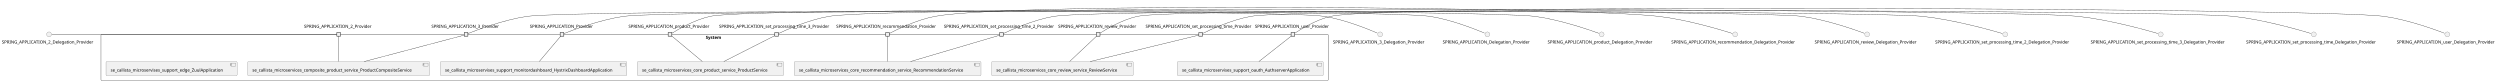
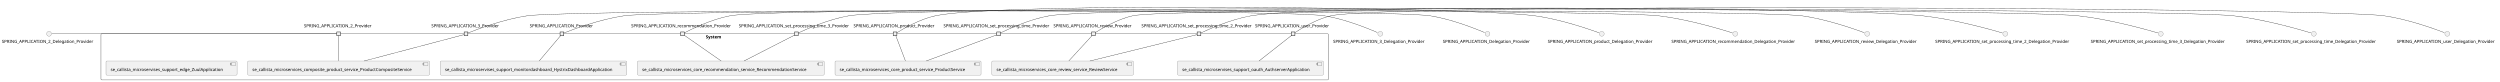
- <svg xmlns="http://www.w3.org/2000/svg" xmlns:xlink="http://www.w3.org/1999/xlink" contentStyleType="text/css" height="269px" preserveAspectRatio="none" style="width:8183px;height:269px;background:#FFFFFF;" version="1.1" viewBox="0 0 8183 269" width="8183px" zoomAndPan="magnify">
+ <svg xmlns="http://www.w3.org/2000/svg" xmlns:xlink="http://www.w3.org/1999/xlink" contentStyleType="text/css" height="267px" preserveAspectRatio="none" style="width:8184px;height:267px;background:#FFFFFF;" version="1.1" viewBox="0 0 8184 267" width="8184px" zoomAndPan="magnify">
  <defs />
  <g>
    <g id="cluster_System">
-       <rect fill="none" height="151" rx="2.5" ry="2.5" style="stroke:#181818;stroke-width:1.0;" width="4017" x="330.5" y="112.43" />
-       <text fill="#000000" font-family="sans-serif" font-size="14" font-weight="bold" lengthAdjust="spacing" textLength="58" x="2310" y="127.425">System</text>
+       <rect fill="none" height="151" rx="2.5" ry="2.5" style="stroke:#181818;stroke-width:1.0;" width="4018" x="330.5" y="110.63" />
+       <text fill="#000000" font-family="sans-serif" font-size="14" font-weight="bold" lengthAdjust="spacing" textLength="58" x="2310.5" y="125.625">System</text>
    </g>
    <g id="elem_se_callista_microservices_composite_product_service_ProductCompositeService">
-       <a href="callistaenterprise-blog-microservices.repository#_QWa5XjzQEe-_Ods4IRccAw" target="_top" title="callistaenterprise-blog-microservices.repository#_QWa5XjzQEe-_Ods4IRccAw" xlink:actuate="onRequest" xlink:href="callistaenterprise-blog-microservices.repository#_QWa5XjzQEe-_Ods4IRccAw" xlink:show="new" xlink:title="callistaenterprise-blog-microservices.repository#_QWa5XjzQEe-_Ods4IRccAw" xlink:type="simple">
-         <rect fill="#F1F1F1" height="46.297" rx="2.5" ry="2.5" style="stroke:#181818;stroke-width:0.5;" width="595" x="811" y="201.43" />
-         <rect fill="#F1F1F1" height="10" style="stroke:#181818;stroke-width:0.5;" width="15" x="1386" y="206.43" />
-         <rect fill="#F1F1F1" height="2" style="stroke:#181818;stroke-width:0.5;" width="4" x="1384" y="208.43" />
-         <rect fill="#F1F1F1" height="2" style="stroke:#181818;stroke-width:0.5;" width="4" x="1384" y="212.43" />
-         <text fill="#000000" font-family="sans-serif" font-size="14" lengthAdjust="spacing" textLength="555" x="826" y="234.425">se_callista_microservices_composite_product_service_ProductCompositeService</text>
+       <a href="callistaenterprise-blog-microservices.repository#_Z8g3hD2ZEe-qPLsCAuqf5Q" target="_top" title="callistaenterprise-blog-microservices.repository#_Z8g3hD2ZEe-qPLsCAuqf5Q" xlink:actuate="onRequest" xlink:href="callistaenterprise-blog-microservices.repository#_Z8g3hD2ZEe-qPLsCAuqf5Q" xlink:show="new" xlink:title="callistaenterprise-blog-microservices.repository#_Z8g3hD2ZEe-qPLsCAuqf5Q" xlink:type="simple">
+         <rect fill="#F1F1F1" height="46.297" rx="2.5" ry="2.5" style="stroke:#181818;stroke-width:0.5;" width="595" x="811" y="199.63" />
+         <rect fill="#F1F1F1" height="10" style="stroke:#181818;stroke-width:0.5;" width="15" x="1386" y="204.63" />
+         <rect fill="#F1F1F1" height="2" style="stroke:#181818;stroke-width:0.5;" width="4" x="1384" y="206.63" />
+         <rect fill="#F1F1F1" height="2" style="stroke:#181818;stroke-width:0.5;" width="4" x="1384" y="210.63" />
+         <text fill="#000000" font-family="sans-serif" font-size="14" lengthAdjust="spacing" textLength="555" x="826" y="232.625">se_callista_microservices_composite_product_service_ProductCompositeService</text>
      </a>
    </g>
    <g id="elem_se_callista_microservices_core_product_service_ProductService">
-       <a href="callistaenterprise-blog-microservices.repository#_QWa5XjzQEe-_Ods4IRccAw" target="_top" title="callistaenterprise-blog-microservices.repository#_QWa5XjzQEe-_Ods4IRccAw" xlink:actuate="onRequest" xlink:href="callistaenterprise-blog-microservices.repository#_QWa5XjzQEe-_Ods4IRccAw" xlink:show="new" xlink:title="callistaenterprise-blog-microservices.repository#_QWa5XjzQEe-_Ods4IRccAw" xlink:type="simple">
-         <rect fill="#F1F1F1" height="46.297" rx="2.5" ry="2.5" style="stroke:#181818;stroke-width:0.5;" width="478" x="2086.5" y="201.43" />
-         <rect fill="#F1F1F1" height="10" style="stroke:#181818;stroke-width:0.5;" width="15" x="2544.5" y="206.43" />
-         <rect fill="#F1F1F1" height="2" style="stroke:#181818;stroke-width:0.5;" width="4" x="2542.5" y="208.43" />
-         <rect fill="#F1F1F1" height="2" style="stroke:#181818;stroke-width:0.5;" width="4" x="2542.5" y="212.43" />
-         <text fill="#000000" font-family="sans-serif" font-size="14" lengthAdjust="spacing" textLength="438" x="2101.5" y="234.425">se_callista_microservices_core_product_service_ProductService</text>
+       <a href="callistaenterprise-blog-microservices.repository#_Z8g3hD2ZEe-qPLsCAuqf5Q" target="_top" title="callistaenterprise-blog-microservices.repository#_Z8g3hD2ZEe-qPLsCAuqf5Q" xlink:actuate="onRequest" xlink:href="callistaenterprise-blog-microservices.repository#_Z8g3hD2ZEe-qPLsCAuqf5Q" xlink:show="new" xlink:title="callistaenterprise-blog-microservices.repository#_Z8g3hD2ZEe-qPLsCAuqf5Q" xlink:type="simple">
+         <rect fill="#F1F1F1" height="46.297" rx="2.5" ry="2.5" style="stroke:#181818;stroke-width:0.5;" width="478" x="2733.5" y="199.63" />
+         <rect fill="#F1F1F1" height="10" style="stroke:#181818;stroke-width:0.5;" width="15" x="3191.5" y="204.63" />
+         <rect fill="#F1F1F1" height="2" style="stroke:#181818;stroke-width:0.5;" width="4" x="3189.5" y="206.63" />
+         <rect fill="#F1F1F1" height="2" style="stroke:#181818;stroke-width:0.5;" width="4" x="3189.5" y="210.63" />
+         <text fill="#000000" font-family="sans-serif" font-size="14" lengthAdjust="spacing" textLength="438" x="2748.5" y="232.625">se_callista_microservices_core_product_service_ProductService</text>
      </a>
    </g>
    <g id="elem_se_callista_microservices_core_recommendation_service_RecommendationService">
-       <a href="callistaenterprise-blog-microservices.repository#_QWa5XjzQEe-_Ods4IRccAw" target="_top" title="callistaenterprise-blog-microservices.repository#_QWa5XjzQEe-_Ods4IRccAw" xlink:actuate="onRequest" xlink:href="callistaenterprise-blog-microservices.repository#_QWa5XjzQEe-_Ods4IRccAw" xlink:show="new" xlink:title="callistaenterprise-blog-microservices.repository#_QWa5XjzQEe-_Ods4IRccAw" xlink:type="simple">
-         <rect fill="#F1F1F1" height="46.297" rx="2.5" ry="2.5" style="stroke:#181818;stroke-width:0.5;" width="611" x="2600" y="201.43" />
-         <rect fill="#F1F1F1" height="10" style="stroke:#181818;stroke-width:0.5;" width="15" x="3191" y="206.43" />
-         <rect fill="#F1F1F1" height="2" style="stroke:#181818;stroke-width:0.5;" width="4" x="3189" y="208.43" />
-         <rect fill="#F1F1F1" height="2" style="stroke:#181818;stroke-width:0.5;" width="4" x="3189" y="212.43" />
-         <text fill="#000000" font-family="sans-serif" font-size="14" lengthAdjust="spacing" textLength="571" x="2615" y="234.425">se_callista_microservices_core_recommendation_service_RecommendationService</text>
+       <a href="callistaenterprise-blog-microservices.repository#_Z8g3hD2ZEe-qPLsCAuqf5Q" target="_top" title="callistaenterprise-blog-microservices.repository#_Z8g3hD2ZEe-qPLsCAuqf5Q" xlink:actuate="onRequest" xlink:href="callistaenterprise-blog-microservices.repository#_Z8g3hD2ZEe-qPLsCAuqf5Q" xlink:show="new" xlink:title="callistaenterprise-blog-microservices.repository#_Z8g3hD2ZEe-qPLsCAuqf5Q" xlink:type="simple">
+         <rect fill="#F1F1F1" height="46.297" rx="2.5" ry="2.5" style="stroke:#181818;stroke-width:0.5;" width="611" x="2087" y="199.63" />
+         <rect fill="#F1F1F1" height="10" style="stroke:#181818;stroke-width:0.5;" width="15" x="2678" y="204.63" />
+         <rect fill="#F1F1F1" height="2" style="stroke:#181818;stroke-width:0.5;" width="4" x="2676" y="206.63" />
+         <rect fill="#F1F1F1" height="2" style="stroke:#181818;stroke-width:0.5;" width="4" x="2676" y="210.63" />
+         <text fill="#000000" font-family="sans-serif" font-size="14" lengthAdjust="spacing" textLength="571" x="2102" y="232.625">se_callista_microservices_core_recommendation_service_RecommendationService</text>
      </a>
    </g>
    <g id="elem_se_callista_microservices_core_review_service_ReviewService">
-       <a href="callistaenterprise-blog-microservices.repository#_QWa5XjzQEe-_Ods4IRccAw" target="_top" title="callistaenterprise-blog-microservices.repository#_QWa5XjzQEe-_Ods4IRccAw" xlink:actuate="onRequest" xlink:href="callistaenterprise-blog-microservices.repository#_QWa5XjzQEe-_Ods4IRccAw" xlink:show="new" xlink:title="callistaenterprise-blog-microservices.repository#_QWa5XjzQEe-_Ods4IRccAw" xlink:type="simple">
-         <rect fill="#F1F1F1" height="46.297" rx="2.5" ry="2.5" style="stroke:#181818;stroke-width:0.5;" width="463" x="3246" y="201.43" />
-         <rect fill="#F1F1F1" height="10" style="stroke:#181818;stroke-width:0.5;" width="15" x="3689" y="206.43" />
-         <rect fill="#F1F1F1" height="2" style="stroke:#181818;stroke-width:0.5;" width="4" x="3687" y="208.43" />
-         <rect fill="#F1F1F1" height="2" style="stroke:#181818;stroke-width:0.5;" width="4" x="3687" y="212.43" />
-         <text fill="#000000" font-family="sans-serif" font-size="14" lengthAdjust="spacing" textLength="423" x="3261" y="234.425">se_callista_microservices_core_review_service_ReviewService</text>
+       <a href="callistaenterprise-blog-microservices.repository#_Z8g3hD2ZEe-qPLsCAuqf5Q" target="_top" title="callistaenterprise-blog-microservices.repository#_Z8g3hD2ZEe-qPLsCAuqf5Q" xlink:actuate="onRequest" xlink:href="callistaenterprise-blog-microservices.repository#_Z8g3hD2ZEe-qPLsCAuqf5Q" xlink:show="new" xlink:title="callistaenterprise-blog-microservices.repository#_Z8g3hD2ZEe-qPLsCAuqf5Q" xlink:type="simple">
+         <rect fill="#F1F1F1" height="46.297" rx="2.5" ry="2.5" style="stroke:#181818;stroke-width:0.5;" width="463" x="3247" y="199.63" />
+         <rect fill="#F1F1F1" height="10" style="stroke:#181818;stroke-width:0.5;" width="15" x="3690" y="204.63" />
+         <rect fill="#F1F1F1" height="2" style="stroke:#181818;stroke-width:0.5;" width="4" x="3688" y="206.63" />
+         <rect fill="#F1F1F1" height="2" style="stroke:#181818;stroke-width:0.5;" width="4" x="3688" y="210.63" />
+         <text fill="#000000" font-family="sans-serif" font-size="14" lengthAdjust="spacing" textLength="423" x="3262" y="232.625">se_callista_microservices_core_review_service_ReviewService</text>
      </a>
    </g>
    <g id="elem_se_callista_microservises_support_edge_ZuulApplication">
-       <a href="callistaenterprise-blog-microservices.repository#_QWa5XjzQEe-_Ods4IRccAw" target="_top" title="callistaenterprise-blog-microservices.repository#_QWa5XjzQEe-_Ods4IRccAw" xlink:actuate="onRequest" xlink:href="callistaenterprise-blog-microservices.repository#_QWa5XjzQEe-_Ods4IRccAw" xlink:show="new" xlink:title="callistaenterprise-blog-microservices.repository#_QWa5XjzQEe-_Ods4IRccAw" xlink:type="simple">
-         <rect fill="#F1F1F1" height="46.297" rx="2.5" ry="2.5" style="stroke:#181818;stroke-width:0.5;" width="429" x="347" y="201.43" />
-         <rect fill="#F1F1F1" height="10" style="stroke:#181818;stroke-width:0.5;" width="15" x="756" y="206.43" />
-         <rect fill="#F1F1F1" height="2" style="stroke:#181818;stroke-width:0.5;" width="4" x="754" y="208.43" />
-         <rect fill="#F1F1F1" height="2" style="stroke:#181818;stroke-width:0.5;" width="4" x="754" y="212.43" />
-         <text fill="#000000" font-family="sans-serif" font-size="14" lengthAdjust="spacing" textLength="389" x="362" y="234.425">se_callista_microservises_support_edge_ZuulApplication</text>
+       <a href="callistaenterprise-blog-microservices.repository#_Z8g3hD2ZEe-qPLsCAuqf5Q" target="_top" title="callistaenterprise-blog-microservices.repository#_Z8g3hD2ZEe-qPLsCAuqf5Q" xlink:actuate="onRequest" xlink:href="callistaenterprise-blog-microservices.repository#_Z8g3hD2ZEe-qPLsCAuqf5Q" xlink:show="new" xlink:title="callistaenterprise-blog-microservices.repository#_Z8g3hD2ZEe-qPLsCAuqf5Q" xlink:type="simple">
+         <rect fill="#F1F1F1" height="46.297" rx="2.5" ry="2.5" style="stroke:#181818;stroke-width:0.5;" width="429" x="347" y="199.63" />
+         <rect fill="#F1F1F1" height="10" style="stroke:#181818;stroke-width:0.5;" width="15" x="756" y="204.63" />
+         <rect fill="#F1F1F1" height="2" style="stroke:#181818;stroke-width:0.5;" width="4" x="754" y="206.63" />
+         <rect fill="#F1F1F1" height="2" style="stroke:#181818;stroke-width:0.5;" width="4" x="754" y="210.63" />
+         <text fill="#000000" font-family="sans-serif" font-size="14" lengthAdjust="spacing" textLength="389" x="362" y="232.625">se_callista_microservises_support_edge_ZuulApplication</text>
      </a>
    </g>
    <g id="elem_se_callista_microservises_support_monitordashboard_HystrixDashboardApplication">
-       <a href="callistaenterprise-blog-microservices.repository#_QWa5XjzQEe-_Ods4IRccAw" target="_top" title="callistaenterprise-blog-microservices.repository#_QWa5XjzQEe-_Ods4IRccAw" xlink:actuate="onRequest" xlink:href="callistaenterprise-blog-microservices.repository#_QWa5XjzQEe-_Ods4IRccAw" xlink:show="new" xlink:title="callistaenterprise-blog-microservices.repository#_QWa5XjzQEe-_Ods4IRccAw" xlink:type="simple">
-         <rect fill="#F1F1F1" height="46.297" rx="2.5" ry="2.5" style="stroke:#181818;stroke-width:0.5;" width="610" x="1441.5" y="201.43" />
-         <rect fill="#F1F1F1" height="10" style="stroke:#181818;stroke-width:0.5;" width="15" x="2031.5" y="206.43" />
-         <rect fill="#F1F1F1" height="2" style="stroke:#181818;stroke-width:0.5;" width="4" x="2029.5" y="208.43" />
-         <rect fill="#F1F1F1" height="2" style="stroke:#181818;stroke-width:0.5;" width="4" x="2029.5" y="212.43" />
-         <text fill="#000000" font-family="sans-serif" font-size="14" lengthAdjust="spacing" textLength="570" x="1456.5" y="234.425">se_callista_microservises_support_monitordashboard_HystrixDashboardApplication</text>
+       <a href="callistaenterprise-blog-microservices.repository#_Z8g3hD2ZEe-qPLsCAuqf5Q" target="_top" title="callistaenterprise-blog-microservices.repository#_Z8g3hD2ZEe-qPLsCAuqf5Q" xlink:actuate="onRequest" xlink:href="callistaenterprise-blog-microservices.repository#_Z8g3hD2ZEe-qPLsCAuqf5Q" xlink:show="new" xlink:title="callistaenterprise-blog-microservices.repository#_Z8g3hD2ZEe-qPLsCAuqf5Q" xlink:type="simple">
+         <rect fill="#F1F1F1" height="46.297" rx="2.5" ry="2.5" style="stroke:#181818;stroke-width:0.5;" width="610" x="1441.5" y="199.63" />
+         <rect fill="#F1F1F1" height="10" style="stroke:#181818;stroke-width:0.5;" width="15" x="2031.5" y="204.63" />
+         <rect fill="#F1F1F1" height="2" style="stroke:#181818;stroke-width:0.5;" width="4" x="2029.5" y="206.63" />
+         <rect fill="#F1F1F1" height="2" style="stroke:#181818;stroke-width:0.5;" width="4" x="2029.5" y="210.63" />
+         <text fill="#000000" font-family="sans-serif" font-size="14" lengthAdjust="spacing" textLength="570" x="1456.5" y="232.625">se_callista_microservises_support_monitordashboard_HystrixDashboardApplication</text>
      </a>
    </g>
    <g id="elem_se_callista_microservises_support_oauth_AuthserverApplication">
-       <a href="callistaenterprise-blog-microservices.repository#_QWa5XjzQEe-_Ods4IRccAw" target="_top" title="callistaenterprise-blog-microservices.repository#_QWa5XjzQEe-_Ods4IRccAw" xlink:actuate="onRequest" xlink:href="callistaenterprise-blog-microservices.repository#_QWa5XjzQEe-_Ods4IRccAw" xlink:show="new" xlink:title="callistaenterprise-blog-microservices.repository#_QWa5XjzQEe-_Ods4IRccAw" xlink:type="simple">
-         <rect fill="#F1F1F1" height="46.297" rx="2.5" ry="2.5" style="stroke:#181818;stroke-width:0.5;" width="477" x="3854" y="201.43" />
-         <rect fill="#F1F1F1" height="10" style="stroke:#181818;stroke-width:0.5;" width="15" x="4311" y="206.43" />
-         <rect fill="#F1F1F1" height="2" style="stroke:#181818;stroke-width:0.5;" width="4" x="4309" y="208.43" />
-         <rect fill="#F1F1F1" height="2" style="stroke:#181818;stroke-width:0.5;" width="4" x="4309" y="212.43" />
-         <text fill="#000000" font-family="sans-serif" font-size="14" lengthAdjust="spacing" textLength="437" x="3869" y="234.425">se_callista_microservises_support_oauth_AuthserverApplication</text>
+       <a href="callistaenterprise-blog-microservices.repository#_Z8g3hD2ZEe-qPLsCAuqf5Q" target="_top" title="callistaenterprise-blog-microservices.repository#_Z8g3hD2ZEe-qPLsCAuqf5Q" xlink:actuate="onRequest" xlink:href="callistaenterprise-blog-microservices.repository#_Z8g3hD2ZEe-qPLsCAuqf5Q" xlink:show="new" xlink:title="callistaenterprise-blog-microservices.repository#_Z8g3hD2ZEe-qPLsCAuqf5Q" xlink:type="simple">
+         <rect fill="#F1F1F1" height="46.297" rx="2.5" ry="2.5" style="stroke:#181818;stroke-width:0.5;" width="477" x="3855" y="199.63" />
+         <rect fill="#F1F1F1" height="10" style="stroke:#181818;stroke-width:0.5;" width="15" x="4312" y="204.63" />
+         <rect fill="#F1F1F1" height="2" style="stroke:#181818;stroke-width:0.5;" width="4" x="4310" y="206.63" />
+         <rect fill="#F1F1F1" height="2" style="stroke:#181818;stroke-width:0.5;" width="4" x="4310" y="210.63" />
+         <text fill="#000000" font-family="sans-serif" font-size="14" lengthAdjust="spacing" textLength="437" x="3870" y="232.625">se_callista_microservises_support_oauth_AuthserverApplication</text>
      </a>
    </g>
-     <text fill="#000000" font-family="sans-serif" font-size="14" lengthAdjust="spacing" textLength="227" x="995" y="91.128">SPRING_APPLICATION_2_Provider</text>
-     <rect fill="#F1F1F1" height="12" style="stroke:#181818;stroke-width:1.5;" width="12" x="1102.5" y="106.43" />
-     <text fill="#000000" font-family="sans-serif" font-size="14" lengthAdjust="spacing" textLength="227" x="1412" y="91.128">SPRING_APPLICATION_3_Provider</text>
-     <rect fill="#F1F1F1" height="12" style="stroke:#181818;stroke-width:1.5;" width="12" x="1519.5" y="106.43" />
-     <text fill="#000000" font-family="sans-serif" font-size="14" lengthAdjust="spacing" textLength="211" x="1734" y="91.128">SPRING_APPLICATION_Provider</text>
-     <rect fill="#F1F1F1" height="12" style="stroke:#181818;stroke-width:1.5;" width="12" x="1833.5" y="106.43" />
-     <text fill="#000000" font-family="sans-serif" font-size="14" lengthAdjust="spacing" textLength="272" x="2057" y="91.128">SPRING_APPLICATION_product_Provider</text>
-     <rect fill="#F1F1F1" height="12" style="stroke:#181818;stroke-width:1.5;" width="12" x="2187" y="106.43" />
-     <text fill="#000000" font-family="sans-serif" font-size="14" lengthAdjust="spacing" textLength="336" x="2737" y="91.128">SPRING_APPLICATION_recommendation_Provider</text>
-     <rect fill="#F1F1F1" height="12" style="stroke:#181818;stroke-width:1.5;" width="12" x="2899" y="106.43" />
-     <text fill="#000000" font-family="sans-serif" font-size="14" lengthAdjust="spacing" textLength="262" x="3463.5" y="91.128">SPRING_APPLICATION_review_Provider</text>
-     <rect fill="#F1F1F1" height="12" style="stroke:#181818;stroke-width:1.5;" width="12" x="3588.5" y="106.43" />
-     <text fill="#000000" font-family="sans-serif" font-size="14" lengthAdjust="spacing" textLength="377" x="3089.5" y="91.128">SPRING_APPLICATION_set_processing_time_2_Provider</text>
-     <rect fill="#F1F1F1" height="12" style="stroke:#181818;stroke-width:1.5;" width="12" x="3272" y="106.43" />
-     <text fill="#000000" font-family="sans-serif" font-size="14" lengthAdjust="spacing" textLength="377" x="2353.5" y="91.128">SPRING_APPLICATION_set_processing_time_3_Provider</text>
-     <rect fill="#F1F1F1" height="12" style="stroke:#181818;stroke-width:1.5;" width="12" x="2536" y="106.43" />
-     <text fill="#000000" font-family="sans-serif" font-size="14" lengthAdjust="spacing" textLength="361" x="3749.5" y="91.128">SPRING_APPLICATION_set_processing_time_Provider</text>
-     <rect fill="#F1F1F1" height="12" style="stroke:#181818;stroke-width:1.5;" width="12" x="3924" y="106.43" />
-     <text fill="#000000" font-family="sans-serif" font-size="14" lengthAdjust="spacing" textLength="249" x="4107.5" y="91.128">SPRING_APPLICATION_user_Provider</text>
-     <rect fill="#F1F1F1" height="12" style="stroke:#181818;stroke-width:1.5;" width="12" x="4226" y="106.43" />
+     <text fill="#000000" font-family="sans-serif" font-size="14" lengthAdjust="spacing" textLength="227" x="995" y="89.328">SPRING_APPLICATION_2_Provider</text>
+     <rect fill="#F1F1F1" height="12" style="stroke:#181818;stroke-width:1.5;" width="12" x="1102.5" y="104.63" />
+     <text fill="#000000" font-family="sans-serif" font-size="14" lengthAdjust="spacing" textLength="227" x="1412" y="89.328">SPRING_APPLICATION_3_Provider</text>
+     <rect fill="#F1F1F1" height="12" style="stroke:#181818;stroke-width:1.5;" width="12" x="1519.5" y="104.63" />
+     <text fill="#000000" font-family="sans-serif" font-size="14" lengthAdjust="spacing" textLength="211" x="1734" y="89.328">SPRING_APPLICATION_Provider</text>
+     <rect fill="#F1F1F1" height="12" style="stroke:#181818;stroke-width:1.5;" width="12" x="1833.5" y="104.63" />
+     <text fill="#000000" font-family="sans-serif" font-size="14" lengthAdjust="spacing" textLength="272" x="2794" y="89.328">SPRING_APPLICATION_product_Provider</text>
+     <rect fill="#F1F1F1" height="12" style="stroke:#181818;stroke-width:1.5;" width="12" x="2924" y="104.63" />
+     <text fill="#000000" font-family="sans-serif" font-size="14" lengthAdjust="spacing" textLength="336" x="2066" y="89.328">SPRING_APPLICATION_recommendation_Provider</text>
+     <rect fill="#F1F1F1" height="12" style="stroke:#181818;stroke-width:1.5;" width="12" x="2228" y="104.63" />
+     <text fill="#000000" font-family="sans-serif" font-size="14" lengthAdjust="spacing" textLength="262" x="3448.5" y="89.328">SPRING_APPLICATION_review_Provider</text>
+     <rect fill="#F1F1F1" height="12" style="stroke:#181818;stroke-width:1.5;" width="12" x="3573.5" y="104.63" />
+     <text fill="#000000" font-family="sans-serif" font-size="14" lengthAdjust="spacing" textLength="377" x="3736.5" y="89.328">SPRING_APPLICATION_set_processing_time_2_Provider</text>
+     <rect fill="#F1F1F1" height="12" style="stroke:#181818;stroke-width:1.5;" width="12" x="3919" y="104.63" />
+     <text fill="#000000" font-family="sans-serif" font-size="14" lengthAdjust="spacing" textLength="377" x="2418.5" y="89.328">SPRING_APPLICATION_set_processing_time_3_Provider</text>
+     <rect fill="#F1F1F1" height="12" style="stroke:#181818;stroke-width:1.5;" width="12" x="2601" y="104.63" />
+     <text fill="#000000" font-family="sans-serif" font-size="14" lengthAdjust="spacing" textLength="361" x="3088.5" y="89.328">SPRING_APPLICATION_set_processing_time_Provider</text>
+     <rect fill="#F1F1F1" height="12" style="stroke:#181818;stroke-width:1.5;" width="12" x="3263" y="104.63" />
+     <text fill="#000000" font-family="sans-serif" font-size="14" lengthAdjust="spacing" textLength="249" x="4108.5" y="89.328">SPRING_APPLICATION_user_Provider</text>
+     <rect fill="#F1F1F1" height="12" style="stroke:#181818;stroke-width:1.5;" width="12" x="4227" y="104.63" />
    <g id="elem_SPRING_APPLICATION_2_Delegation_Provider">
-       <ellipse cx="160.5" cy="112.43" fill="#F1F1F1" rx="8" ry="8" style="stroke:#181818;stroke-width:0.5;" />
-       <text fill="#000000" font-family="sans-serif" font-size="14" lengthAdjust="spacing" textLength="309" x="6" y="142.425">SPRING_APPLICATION_2_Delegation_Provider</text>
+       <ellipse cx="160.5" cy="110.63" fill="#F1F1F1" rx="8" ry="8" style="stroke:#181818;stroke-width:0.5;" />
+       <text fill="#000000" font-family="sans-serif" font-size="14" lengthAdjust="spacing" textLength="309" x="6" y="140.625">SPRING_APPLICATION_2_Delegation_Provider</text>
    </g>
    <g id="elem_SPRING_APPLICATION_3_Delegation_Provider">
-       <ellipse cx="4517.5" cy="112.43" fill="#F1F1F1" rx="8" ry="8" style="stroke:#181818;stroke-width:0.5;" />
-       <text fill="#000000" font-family="sans-serif" font-size="14" lengthAdjust="spacing" textLength="309" x="4363" y="142.425">SPRING_APPLICATION_3_Delegation_Provider</text>
+       <ellipse cx="4518.5" cy="110.63" fill="#F1F1F1" rx="8" ry="8" style="stroke:#181818;stroke-width:0.5;" />
+       <text fill="#000000" font-family="sans-serif" font-size="14" lengthAdjust="spacing" textLength="309" x="4364" y="140.625">SPRING_APPLICATION_3_Delegation_Provider</text>
    </g>
    <g id="elem_SPRING_APPLICATION_Delegation_Provider">
-       <ellipse cx="4868.5" cy="112.43" fill="#F1F1F1" rx="8" ry="8" style="stroke:#181818;stroke-width:0.5;" />
-       <text fill="#000000" font-family="sans-serif" font-size="14" lengthAdjust="spacing" textLength="293" x="4722" y="142.425">SPRING_APPLICATION_Delegation_Provider</text>
+       <ellipse cx="4869.5" cy="110.63" fill="#F1F1F1" rx="8" ry="8" style="stroke:#181818;stroke-width:0.5;" />
+       <text fill="#000000" font-family="sans-serif" font-size="14" lengthAdjust="spacing" textLength="293" x="4723" y="140.625">SPRING_APPLICATION_Delegation_Provider</text>
    </g>
    <g id="elem_SPRING_APPLICATION_product_Delegation_Provider">
-       <ellipse cx="5242.5" cy="112.43" fill="#F1F1F1" rx="8" ry="8" style="stroke:#181818;stroke-width:0.5;" />
-       <text fill="#000000" font-family="sans-serif" font-size="14" lengthAdjust="spacing" textLength="354" x="5065.5" y="142.425">SPRING_APPLICATION_product_Delegation_Provider</text>
+       <ellipse cx="5243.5" cy="110.63" fill="#F1F1F1" rx="8" ry="8" style="stroke:#181818;stroke-width:0.5;" />
+       <text fill="#000000" font-family="sans-serif" font-size="14" lengthAdjust="spacing" textLength="354" x="5066.5" y="140.625">SPRING_APPLICATION_product_Delegation_Provider</text>
    </g>
    <g id="elem_SPRING_APPLICATION_recommendation_Delegation_Provider">
-       <ellipse cx="5679.5" cy="112.43" fill="#F1F1F1" rx="8" ry="8" style="stroke:#181818;stroke-width:0.5;" />
-       <text fill="#000000" font-family="sans-serif" font-size="14" lengthAdjust="spacing" textLength="418" x="5470.5" y="142.425">SPRING_APPLICATION_recommendation_Delegation_Provider</text>
+       <ellipse cx="5680.5" cy="110.63" fill="#F1F1F1" rx="8" ry="8" style="stroke:#181818;stroke-width:0.5;" />
+       <text fill="#000000" font-family="sans-serif" font-size="14" lengthAdjust="spacing" textLength="418" x="5471.5" y="140.625">SPRING_APPLICATION_recommendation_Delegation_Provider</text>
    </g>
    <g id="elem_SPRING_APPLICATION_review_Delegation_Provider">
-       <ellipse cx="6111.5" cy="112.43" fill="#F1F1F1" rx="8" ry="8" style="stroke:#181818;stroke-width:0.5;" />
-       <text fill="#000000" font-family="sans-serif" font-size="14" lengthAdjust="spacing" textLength="344" x="5939.5" y="142.425">SPRING_APPLICATION_review_Delegation_Provider</text>
+       <ellipse cx="6112.5" cy="110.63" fill="#F1F1F1" rx="8" ry="8" style="stroke:#181818;stroke-width:0.5;" />
+       <text fill="#000000" font-family="sans-serif" font-size="14" lengthAdjust="spacing" textLength="344" x="5940.5" y="140.625">SPRING_APPLICATION_review_Delegation_Provider</text>
    </g>
    <g id="elem_SPRING_APPLICATION_set_processing_time_2_Delegation_Provider">
-       <ellipse cx="6563.5" cy="112.43" fill="#F1F1F1" rx="8" ry="8" style="stroke:#181818;stroke-width:0.5;" />
-       <text fill="#000000" font-family="sans-serif" font-size="14" lengthAdjust="spacing" textLength="459" x="6334" y="142.425">SPRING_APPLICATION_set_processing_time_2_Delegation_Provider</text>
+       <ellipse cx="6564.5" cy="110.63" fill="#F1F1F1" rx="8" ry="8" style="stroke:#181818;stroke-width:0.5;" />
+       <text fill="#000000" font-family="sans-serif" font-size="14" lengthAdjust="spacing" textLength="459" x="6335" y="140.625">SPRING_APPLICATION_set_processing_time_2_Delegation_Provider</text>
    </g>
    <g id="elem_SPRING_APPLICATION_set_processing_time_3_Delegation_Provider">
-       <ellipse cx="7072.5" cy="112.43" fill="#F1F1F1" rx="8" ry="8" style="stroke:#181818;stroke-width:0.5;" />
-       <text fill="#000000" font-family="sans-serif" font-size="14" lengthAdjust="spacing" textLength="459" x="6843" y="142.425">SPRING_APPLICATION_set_processing_time_3_Delegation_Provider</text>
+       <ellipse cx="7073.5" cy="110.63" fill="#F1F1F1" rx="8" ry="8" style="stroke:#181818;stroke-width:0.5;" />
+       <text fill="#000000" font-family="sans-serif" font-size="14" lengthAdjust="spacing" textLength="459" x="6844" y="140.625">SPRING_APPLICATION_set_processing_time_3_Delegation_Provider</text>
    </g>
    <g id="elem_SPRING_APPLICATION_set_processing_time_Delegation_Provider">
-       <ellipse cx="7573.5" cy="112.43" fill="#F1F1F1" rx="8" ry="8" style="stroke:#181818;stroke-width:0.5;" />
-       <text fill="#000000" font-family="sans-serif" font-size="14" lengthAdjust="spacing" textLength="443" x="7352" y="142.425">SPRING_APPLICATION_set_processing_time_Delegation_Provider</text>
+       <ellipse cx="7574.5" cy="110.63" fill="#F1F1F1" rx="8" ry="8" style="stroke:#181818;stroke-width:0.5;" />
+       <text fill="#000000" font-family="sans-serif" font-size="14" lengthAdjust="spacing" textLength="443" x="7353" y="140.625">SPRING_APPLICATION_set_processing_time_Delegation_Provider</text>
    </g>
    <g id="elem_SPRING_APPLICATION_user_Delegation_Provider">
-       <ellipse cx="8010.5" cy="112.43" fill="#F1F1F1" rx="8" ry="8" style="stroke:#181818;stroke-width:0.5;" />
-       <text fill="#000000" font-family="sans-serif" font-size="14" lengthAdjust="spacing" textLength="331" x="7845" y="142.425">SPRING_APPLICATION_user_Delegation_Provider</text>
+       <ellipse cx="8011.5" cy="110.63" fill="#F1F1F1" rx="8" ry="8" style="stroke:#181818;stroke-width:0.5;" />
+       <text fill="#000000" font-family="sans-serif" font-size="14" lengthAdjust="spacing" textLength="331" x="7846" y="140.625">SPRING_APPLICATION_user_Delegation_Provider</text>
    </g>
    <g id="link_SPRING_APPLICATION_2_Delegation_Provider_SPRING_APPLICATION_2_Provider">
-       <path d="M169.68,112.43 C257.81,112.43 1029.9,112.43 1102.09,112.43 " fill="none" id="SPRING_APPLICATION_2_Delegation_Provider-SPRING_APPLICATION_2_Provider" style="stroke:#181818;stroke-width:1.0;" />
+       <path d="M169.68,110.63 C257.81,110.63 1029.9,110.63 1102.09,110.63 " fill="none" id="SPRING_APPLICATION_2_Delegation_Provider-SPRING_APPLICATION_2_Provider" style="stroke:#181818;stroke-width:1.0;" />
    </g>
    <g id="link_SPRING_APPLICATION_2_Provider_se_callista_microservices_composite_product_service_ProductCompositeService">
-       <path d="M1108.5,118.44 C1108.5,132.82 1108.5,174.83 1108.5,201.15 " fill="none" id="SPRING_APPLICATION_2_Provider-se_callista_microservices_composite_product_service_ProductCompositeService" style="stroke:#181818;stroke-width:1.0;" />
+       <path d="M1108.5,116.64 C1108.5,131.02 1108.5,173.03 1108.5,199.35 " fill="none" id="SPRING_APPLICATION_2_Provider-se_callista_microservices_composite_product_service_ProductCompositeService" style="stroke:#181818;stroke-width:1.0;" />
    </g>
    <g id="link_SPRING_APPLICATION_3_Delegation_Provider_SPRING_APPLICATION_3_Provider">
-       <path d="M4508.2,108.29 C4481.68,96.73 4403.1,64.26 4334,53.43 C4190.86,30.98 1869.41,32.77 1726,53.43 C1646.99,64.81 1555.7,100.2 1531.59,109.93 " fill="none" id="SPRING_APPLICATION_3_Delegation_Provider-SPRING_APPLICATION_3_Provider" style="stroke:#181818;stroke-width:1.0;" />
+       <path d="M4509.2,106.49 C4482.68,94.93 4404.1,62.46 4335,51.63 C4191.81,29.18 1869.46,30.96 1726,51.63 C1646.99,63.01 1555.7,98.4 1531.59,108.13 " fill="none" id="SPRING_APPLICATION_3_Delegation_Provider-SPRING_APPLICATION_3_Provider" style="stroke:#181818;stroke-width:1.0;" />
    </g>
    <g id="link_SPRING_APPLICATION_3_Provider_se_callista_microservices_composite_product_service_ProductCompositeService">
-       <path d="M1519.28,115.07 C1483.47,124.52 1301.29,172.57 1191.93,201.42 " fill="none" id="SPRING_APPLICATION_3_Provider-se_callista_microservices_composite_product_service_ProductCompositeService" style="stroke:#181818;stroke-width:1.0;" />
+       <path d="M1519.28,113.27 C1483.47,122.72 1301.29,170.77 1191.93,199.62 " fill="none" id="SPRING_APPLICATION_3_Provider-se_callista_microservices_composite_product_service_ProductCompositeService" style="stroke:#181818;stroke-width:1.0;" />
    </g>
    <g id="link_SPRING_APPLICATION_Delegation_Provider_SPRING_APPLICATION_Provider">
-       <path d="M4859.32,108.45 C4832.43,97.04 4751.18,64.31 4680,53.43 C4535.13,31.29 2187.09,32.72 2042,53.43 C1962.25,64.81 1870.02,100.2 1845.66,109.93 " fill="none" id="SPRING_APPLICATION_Delegation_Provider-SPRING_APPLICATION_Provider" style="stroke:#181818;stroke-width:1.0;" />
+       <path d="M4860.32,106.65 C4833.43,95.24 4752.18,62.51 4681,51.63 C4536.13,29.49 2188.1,31.02 2043,51.63 C1962.88,63.01 1870.18,98.4 1845.69,108.13 " fill="none" id="SPRING_APPLICATION_Delegation_Provider-SPRING_APPLICATION_Provider" style="stroke:#181818;stroke-width:1.0;" />
    </g>
    <g id="link_SPRING_APPLICATION_Provider_se_callista_microservises_support_monitordashboard_HystrixDashboardApplication">
-       <path d="M1835.26,118.44 C1823.11,132.82 1787.59,174.83 1765.34,201.15 " fill="none" id="SPRING_APPLICATION_Provider-se_callista_microservises_support_monitordashboard_HystrixDashboardApplication" style="stroke:#181818;stroke-width:1.0;" />
+       <path d="M1835.26,116.64 C1823.11,131.02 1787.59,173.03 1765.34,199.35 " fill="none" id="SPRING_APPLICATION_Provider-se_callista_microservises_support_monitordashboard_HystrixDashboardApplication" style="stroke:#181818;stroke-width:1.0;" />
    </g>
    <g id="link_SPRING_APPLICATION_product_Delegation_Provider_SPRING_APPLICATION_product_Provider">
-       <path d="M5233.47,109.08 C5203.85,98.29 5106.72,64.49 5023,53.43 C4874.4,33.81 2471.57,22.06 2325,53.43 C2273.13,64.53 2216.99,97.71 2199.22,108.78 " fill="none" id="SPRING_APPLICATION_product_Delegation_Provider-SPRING_APPLICATION_product_Provider" style="stroke:#181818;stroke-width:1.0;" />
+       <path d="M5234.47,107.28 C5204.85,96.49 5107.72,62.69 5024,51.63 C4807.88,23.09 3275.17,6 3062,51.63 C3010.13,62.73 2953.99,95.91 2936.22,106.98 " fill="none" id="SPRING_APPLICATION_product_Delegation_Provider-SPRING_APPLICATION_product_Provider" style="stroke:#181818;stroke-width:1.0;" />
    </g>
    <g id="link_SPRING_APPLICATION_product_Provider_se_callista_microservices_core_product_service_ProductService">
-       <path d="M2199.17,118.16 C2216.1,132.26 2267.04,174.71 2298.83,201.2 " fill="none" id="SPRING_APPLICATION_product_Provider-se_callista_microservices_core_product_service_ProductService" style="stroke:#181818;stroke-width:1.0;" />
+       <path d="M2932.41,116.64 C2937.9,131.02 2953.94,173.03 2963.99,199.35 " fill="none" id="SPRING_APPLICATION_product_Provider-se_callista_microservices_core_product_service_ProductService" style="stroke:#181818;stroke-width:1.0;" />
    </g>
    <g id="link_SPRING_APPLICATION_recommendation_Delegation_Provider_SPRING_APPLICATION_recommendation_Provider">
-       <path d="M5670.5,109.52 C5638.16,99.23 5524.68,64.62 5428,53.43 C5166.74,23.2 3319.69,6 3061,53.43 C2999.65,64.68 2931.13,98.95 2911.21,109.38 " fill="none" id="SPRING_APPLICATION_recommendation_Delegation_Provider-SPRING_APPLICATION_recommendation_Provider" style="stroke:#181818;stroke-width:1.0;" />
+       <path d="M5671.5,107.72 C5639.16,97.43 5525.68,62.82 5429,51.63 C5261.29,32.22 2556.07,21.18 2390,51.63 C2328.65,62.88 2260.13,97.15 2240.21,107.58 " fill="none" id="SPRING_APPLICATION_recommendation_Delegation_Provider-SPRING_APPLICATION_recommendation_Provider" style="stroke:#181818;stroke-width:1.0;" />
    </g>
    <g id="link_SPRING_APPLICATION_recommendation_Provider_se_callista_microservices_core_recommendation_service_RecommendationService">
-       <path d="M2905.5,118.44 C2905.5,132.82 2905.5,174.83 2905.5,201.15 " fill="none" id="SPRING_APPLICATION_recommendation_Provider-se_callista_microservices_core_recommendation_service_RecommendationService" style="stroke:#181818;stroke-width:1.0;" />
+       <path d="M2240.12,115.54 C2259.14,128.79 2322.04,172.58 2360.83,199.58 " fill="none" id="SPRING_APPLICATION_recommendation_Provider-se_callista_microservices_core_recommendation_service_RecommendationService" style="stroke:#181818;stroke-width:1.0;" />
    </g>
    <g id="link_SPRING_APPLICATION_review_Delegation_Provider_SPRING_APPLICATION_review_Provider">
-       <path d="M6102.28,108.93 C6072.88,97.97 5978.53,64.44 5897,53.43 C5777.31,37.27 3840.99,27.64 3723,53.43 C3672.64,64.44 3618.43,97.09 3600.58,108.47 " fill="none" id="SPRING_APPLICATION_review_Delegation_Provider-SPRING_APPLICATION_review_Provider" style="stroke:#181818;stroke-width:1.0;" />
+       <path d="M6103.28,107.13 C6073.88,96.17 5979.53,62.64 5898,51.63 C5777.43,35.35 3826.86,25.65 3708,51.63 C3657.64,62.64 3603.43,95.29 3585.58,106.67 " fill="none" id="SPRING_APPLICATION_review_Delegation_Provider-SPRING_APPLICATION_review_Provider" style="stroke:#181818;stroke-width:1.0;" />
    </g>
    <g id="link_SPRING_APPLICATION_review_Provider_se_callista_microservices_core_review_service_ReviewService">
-       <path d="M3589.17,118.44 C3573.88,132.82 3529.19,174.83 3501.2,201.15 " fill="none" id="SPRING_APPLICATION_review_Provider-se_callista_microservices_core_review_service_ReviewService" style="stroke:#181818;stroke-width:1.0;" />
+       <path d="M3574.9,116.64 C3561.7,131.02 3523.12,173.03 3498.96,199.35 " fill="none" id="SPRING_APPLICATION_review_Provider-se_callista_microservices_core_review_service_ReviewService" style="stroke:#181818;stroke-width:1.0;" />
    </g>
    <g id="link_SPRING_APPLICATION_set_processing_time_2_Delegation_Provider_SPRING_APPLICATION_set_processing_time_2_Provider">
-       <path d="M6554.24,109.66 C6519.92,99.55 6396.55,64.66 6292,53.43 C6135.01,36.57 3605.73,27.39 3450,53.43 C3382.3,64.75 3305.54,99.57 3284.24,109.66 " fill="none" id="SPRING_APPLICATION_set_processing_time_2_Delegation_Provider-SPRING_APPLICATION_set_processing_time_2_Provider" style="stroke:#181818;stroke-width:1.0;" />
+       <path d="M6555.24,107.86 C6520.92,97.75 6397.55,62.86 6293,51.63 C6050.28,25.56 4336.73,11.16 4096,51.63 C4028.66,62.95 3952.37,97.78 3931.2,107.86 " fill="none" id="SPRING_APPLICATION_set_processing_time_2_Delegation_Provider-SPRING_APPLICATION_set_processing_time_2_Provider" style="stroke:#181818;stroke-width:1.0;" />
    </g>
-     <g id="link_SPRING_APPLICATION_set_processing_time_2_Provider_se_callista_microservices_core_recommendation_service_RecommendationService">
-       <path d="M3271.71,115.43 C3236.95,125.68 3076.89,172.88 2980.25,201.38 " fill="none" id="SPRING_APPLICATION_set_processing_time_2_Provider-se_callista_microservices_core_recommendation_service_RecommendationService" style="stroke:#181818;stroke-width:1.0;" />
+     <g id="link_SPRING_APPLICATION_set_processing_time_2_Provider_se_callista_microservices_core_review_service_ReviewService">
+       <path d="M3918.83,113.27 C3880.44,122.72 3685.16,170.77 3567.93,199.62 " fill="none" id="SPRING_APPLICATION_set_processing_time_2_Provider-se_callista_microservices_core_review_service_ReviewService" style="stroke:#181818;stroke-width:1.0;" />
    </g>
    <g id="link_SPRING_APPLICATION_set_processing_time_3_Delegation_Provider_SPRING_APPLICATION_set_processing_time_3_Provider">
-       <path d="M7063.24,109.66 C7028.92,99.55 6905.55,64.66 6801,53.43 C6575.24,29.18 2937.95,15.99 2714,53.43 C2646.3,64.75 2569.54,99.57 2548.24,109.66 " fill="none" id="SPRING_APPLICATION_set_processing_time_3_Delegation_Provider-SPRING_APPLICATION_set_processing_time_3_Provider" style="stroke:#181818;stroke-width:1.0;" />
+       <path d="M7064.24,107.86 C7029.92,97.75 6906.55,62.86 6802,51.63 C6579.78,27.76 2999.44,14.77 2779,51.63 C2711.3,62.95 2634.54,97.77 2613.24,107.86 " fill="none" id="SPRING_APPLICATION_set_processing_time_3_Delegation_Provider-SPRING_APPLICATION_set_processing_time_3_Provider" style="stroke:#181818;stroke-width:1.0;" />
    </g>
-     <g id="link_SPRING_APPLICATION_set_processing_time_3_Provider_se_callista_microservices_core_product_service_ProductService">
-       <path d="M2535.77,116.84 C2510.94,129.43 2423.19,173.91 2369.2,201.28 " fill="none" id="SPRING_APPLICATION_set_processing_time_3_Provider-se_callista_microservices_core_product_service_ProductService" style="stroke:#181818;stroke-width:1.0;" />
+     <g id="link_SPRING_APPLICATION_set_processing_time_3_Provider_se_callista_microservices_core_recommendation_service_RecommendationService">
+       <path d="M2600.83,115.04 C2576.23,127.63 2489.29,172.11 2435.8,199.48 " fill="none" id="SPRING_APPLICATION_set_processing_time_3_Provider-se_callista_microservices_core_recommendation_service_RecommendationService" style="stroke:#181818;stroke-width:1.0;" />
    </g>
    <g id="link_SPRING_APPLICATION_set_processing_time_Delegation_Provider_SPRING_APPLICATION_set_processing_time_Provider">
-       <path d="M7564.06,109.52 C7530.14,99.23 7411.11,64.61 7310,53.43 C7132.47,33.8 4270.97,22.83 4095,53.43 C4030.13,64.71 3957.04,99.26 3936.27,109.52 " fill="none" id="SPRING_APPLICATION_set_processing_time_Delegation_Provider-SPRING_APPLICATION_set_processing_time_Provider" style="stroke:#181818;stroke-width:1.0;" />
+       <path d="M7565.06,107.72 C7531.14,97.43 7412.11,62.81 7311,51.63 C7096.97,27.96 3647.18,14.94 3435,51.63 C3369.47,62.96 3295.53,97.78 3275.03,107.86 " fill="none" id="SPRING_APPLICATION_set_processing_time_Delegation_Provider-SPRING_APPLICATION_set_processing_time_Provider" style="stroke:#181818;stroke-width:1.0;" />
    </g>
-     <g id="link_SPRING_APPLICATION_set_processing_time_Provider_se_callista_microservices_core_review_service_ReviewService">
-       <path d="M3923.74,115.07 C3884.84,124.52 3686.93,172.57 3568.13,201.42 " fill="none" id="SPRING_APPLICATION_set_processing_time_Provider-se_callista_microservices_core_review_service_ReviewService" style="stroke:#181818;stroke-width:1.0;" />
+     <g id="link_SPRING_APPLICATION_set_processing_time_Provider_se_callista_microservices_core_product_service_ProductService">
+       <path d="M3262.74,114.13 C3232.52,125.33 3107.99,171.45 3032.21,199.52 " fill="none" id="SPRING_APPLICATION_set_processing_time_Provider-se_callista_microservices_core_product_service_ProductService" style="stroke:#181818;stroke-width:1.0;" />
    </g>
    <g id="link_SPRING_APPLICATION_user_Delegation_Provider_SPRING_APPLICATION_user_Provider">
-       <path d="M8001.19,108.77 C7972.33,97.66 7881.64,64.39 7803,53.43 C7613.33,26.99 4542.77,11.11 4356,53.43 C4307.33,64.46 4255.41,97.09 4238.32,108.47 " fill="none" id="SPRING_APPLICATION_user_Delegation_Provider-SPRING_APPLICATION_user_Provider" style="stroke:#181818;stroke-width:1.0;" />
+       <path d="M8002.19,106.97 C7973.33,95.86 7882.64,62.59 7804,51.63 C7614.33,25.19 4543.77,9.31 4357,51.63 C4308.33,62.66 4256.41,95.29 4239.32,106.67 " fill="none" id="SPRING_APPLICATION_user_Delegation_Provider-SPRING_APPLICATION_user_Provider" style="stroke:#181818;stroke-width:1.0;" />
    </g>
    <g id="link_SPRING_APPLICATION_user_Provider_se_callista_microservises_support_oauth_AuthserverApplication">
-       <path d="M4226.12,118.44 C4207.77,132.86 4154.04,175.08 4120.57,201.38 " fill="none" id="SPRING_APPLICATION_user_Provider-se_callista_microservises_support_oauth_AuthserverApplication" style="stroke:#181818;stroke-width:1.0;" />
+       <path d="M4227.12,116.64 C4208.77,131.06 4155.04,173.28 4121.57,199.58 " fill="none" id="SPRING_APPLICATION_user_Provider-se_callista_microservises_support_oauth_AuthserverApplication" style="stroke:#181818;stroke-width:1.0;" />
    </g>
  </g>
</svg>
